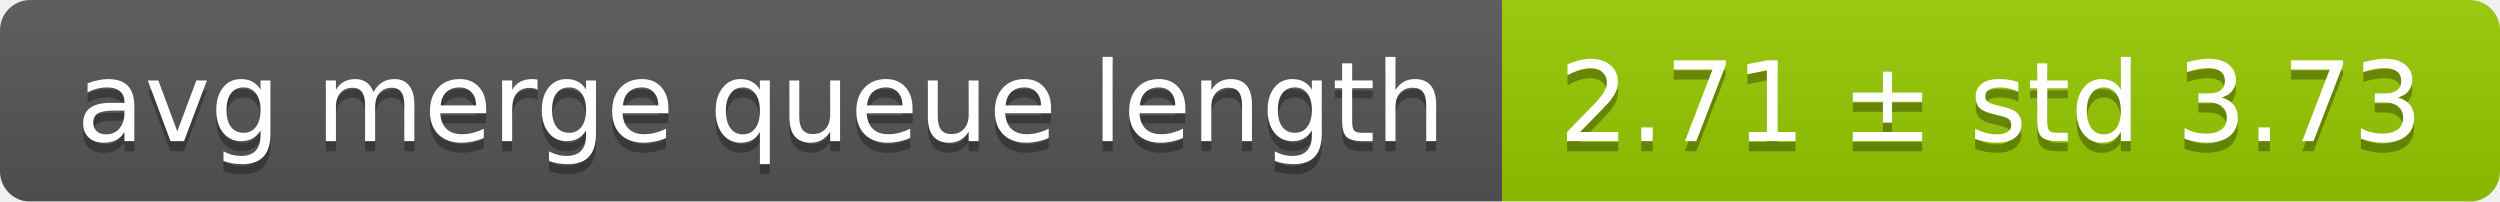
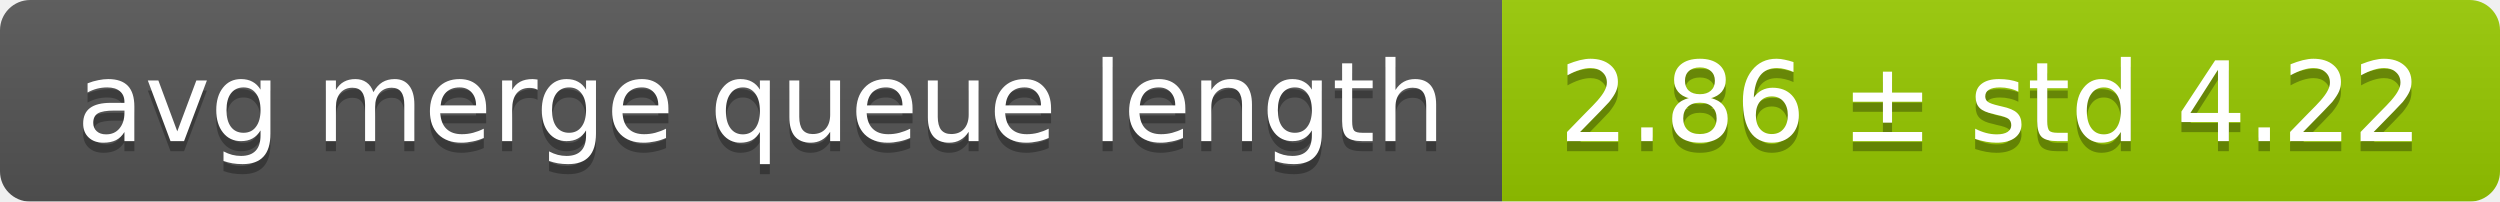
<svg xmlns="http://www.w3.org/2000/svg" width="248" height="20">
  <linearGradient id="smooth" x2="0" y2="100%">
    <stop offset="0" stop-color="#bbb" stop-opacity=".1" />
    <stop offset="1" stop-opacity=".1" />
  </linearGradient>
  <mask id="round">
    <rect width="248" height="20" rx="3" fill="#fff" />
  </mask>
  <g mask="url(#round)">
    <rect width="149" height="20" fill="#555" />
    <rect x="149" width="99" height="20" fill="#97ca00" />
    <rect width="248" height="20" fill="url(#smooth)" />
  </g>
  <g fill="#fff" text-anchor="middle" font-family="DejaVu Sans,Verdana,Geneva,sans-serif" font-size="11">
    <text x="75.5" y="15" fill="#010101" fill-opacity=".3">avg merge queue length</text>
    <text x="75.5" y="14">avg merge queue length</text>
-     <text x="197.5" y="15" fill="#010101" fill-opacity=".3">2.71 ± std 3.73</text>
-     <text x="197.5" y="14">2.71 ± std 3.73</text>
+     <text x="197.5" y="15" fill="#010101" fill-opacity=".3">2.86 ± std 4.22</text>
+     <text x="197.5" y="14">2.86 ± std 4.22</text>
  </g>
</svg>
